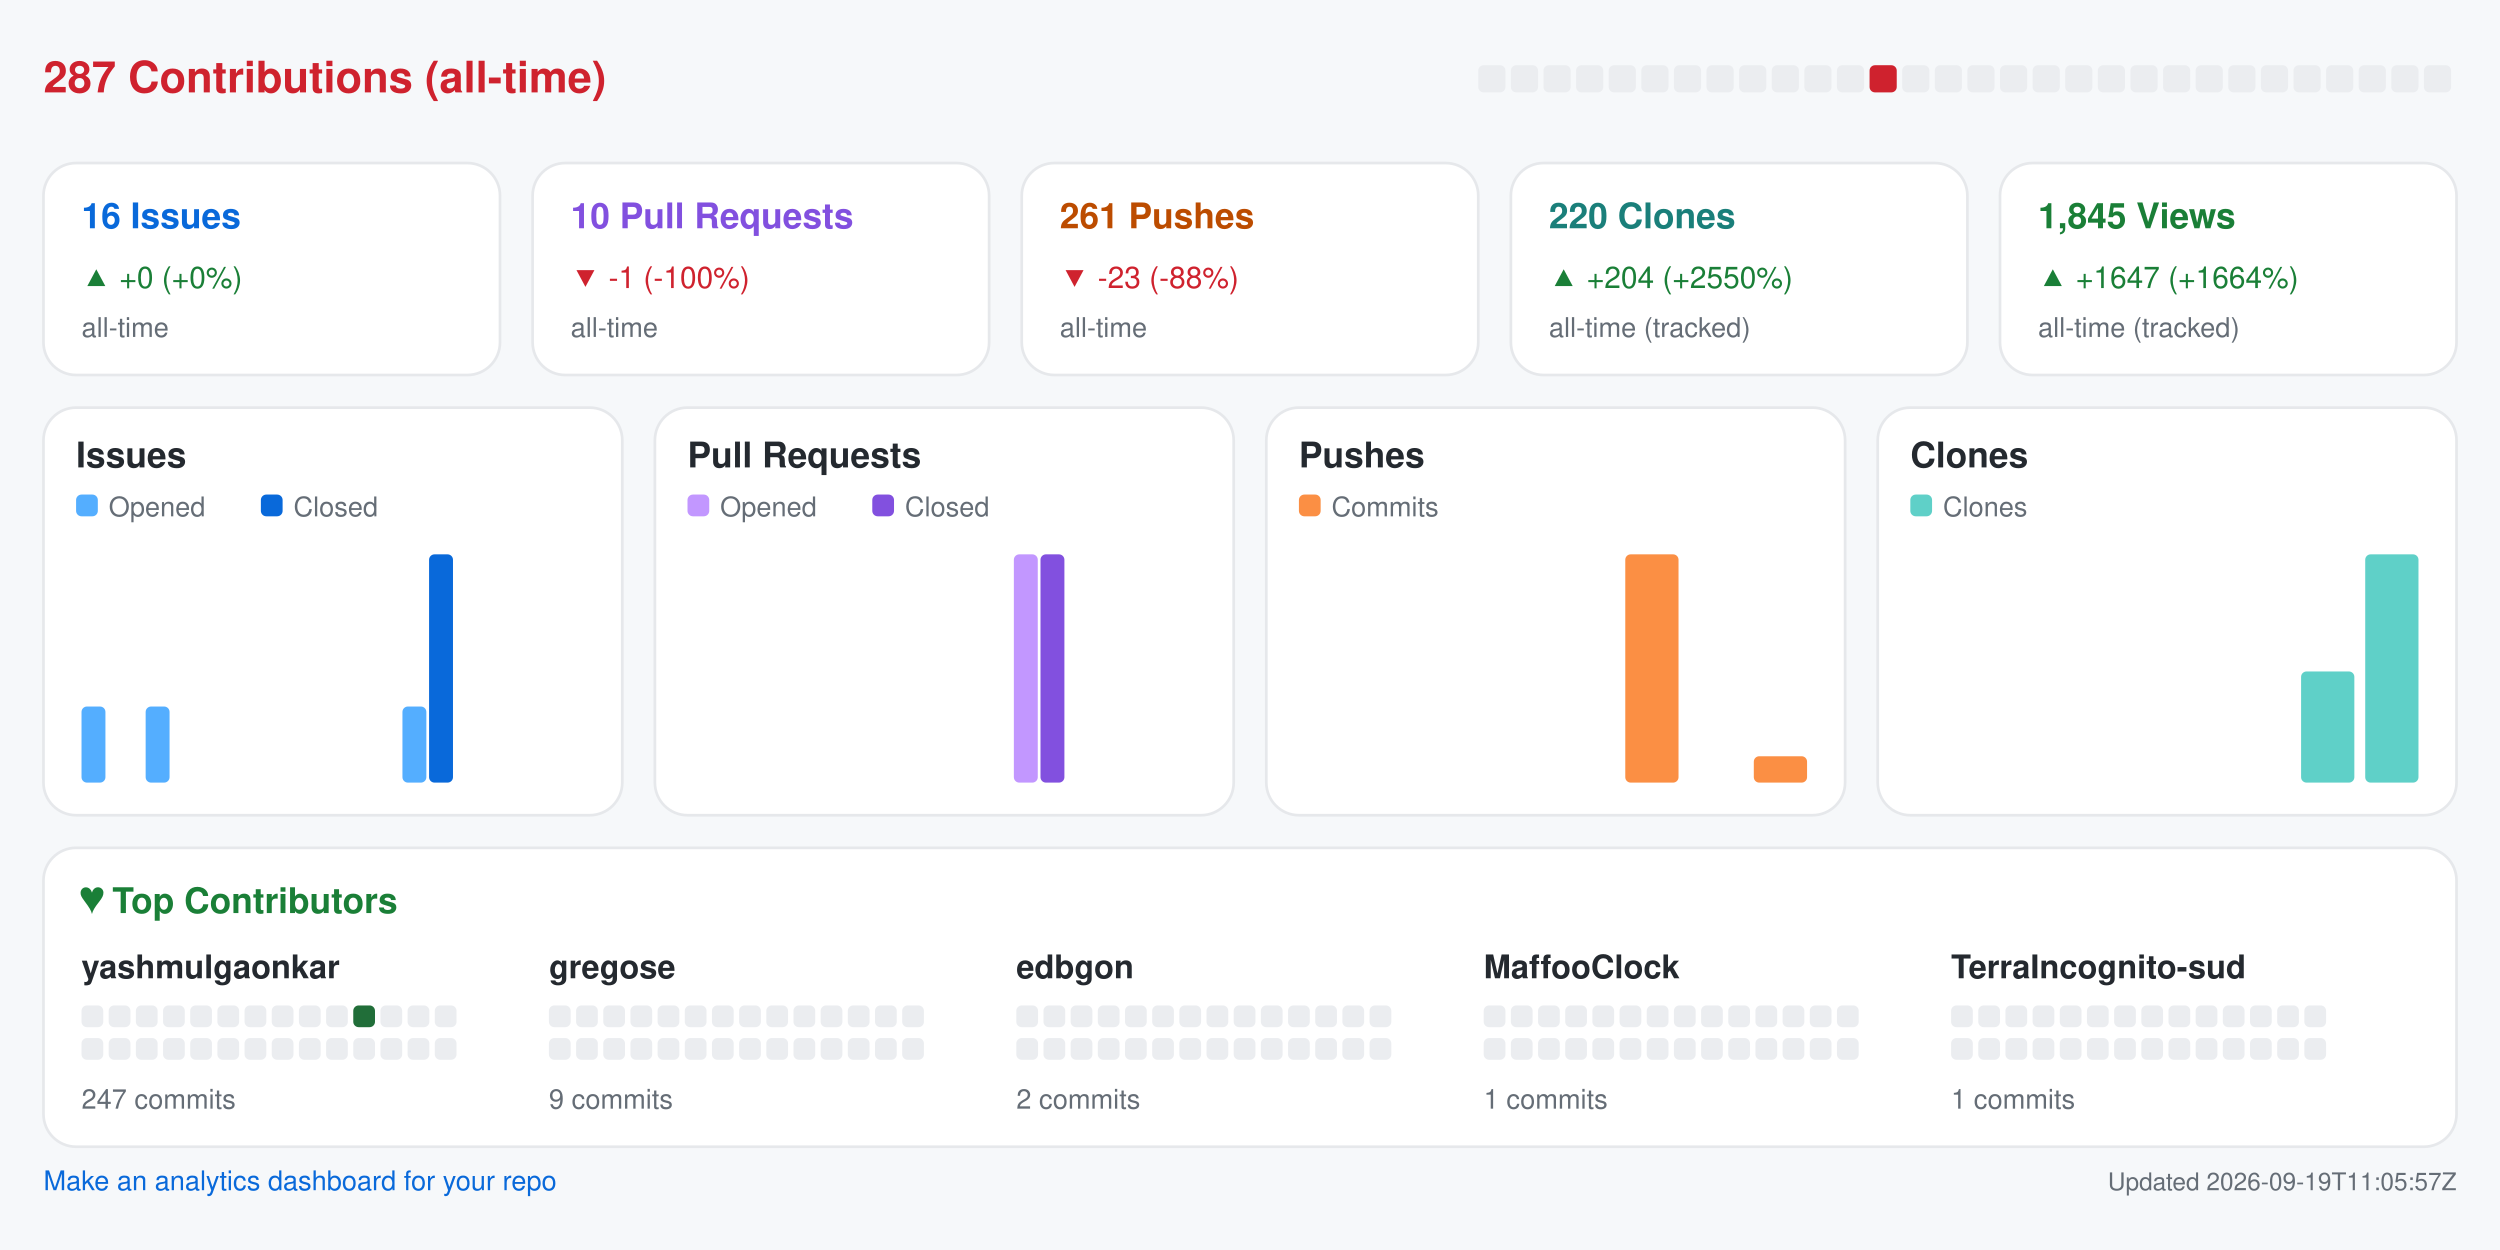
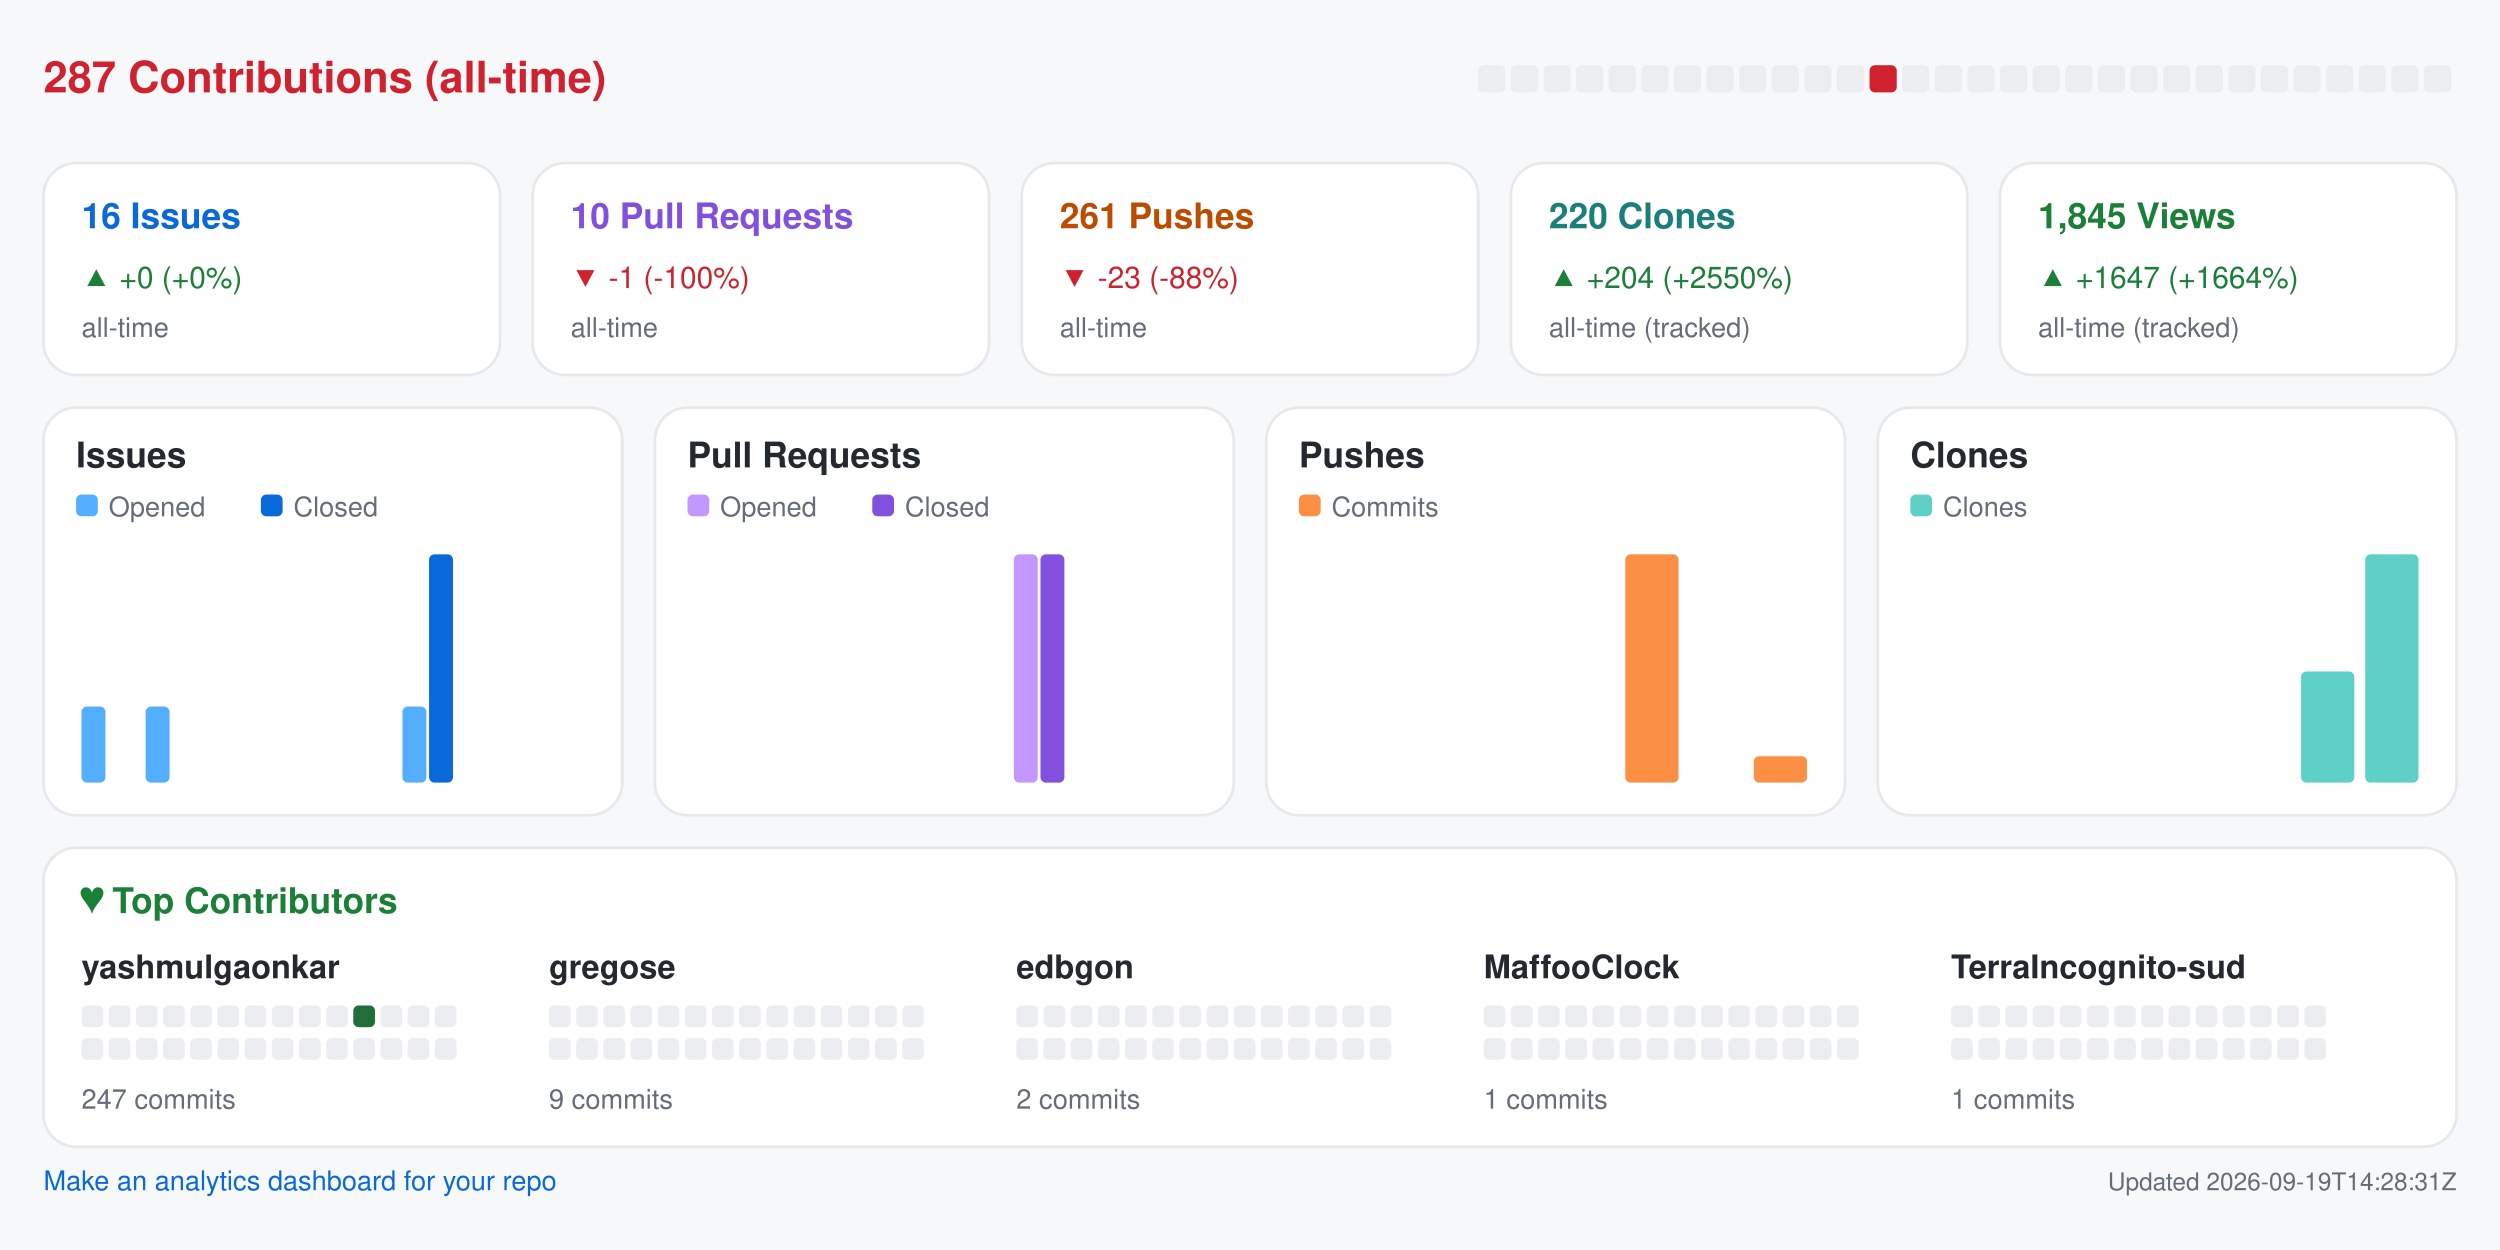
<svg xmlns="http://www.w3.org/2000/svg" width="920" height="460" viewBox="0 0 920 460" role="img" aria-label="Repository analytics for yashmulgaonkar/halo">
  <rect x="0.0" y="0.0" width="920.0" height="460.0" rx="0" fill="#f6f8fa" />
  <text x="16.0" y="34.0" fill="#cf222e" font-size="16" font-family="-apple-system,BlinkMacSystemFont,Segoe UI,Helvetica,Arial,sans-serif" font-weight="600" text-anchor="start">287 Contributions (all-time)</text>
  <rect x="544.0" y="24.0" width="10.0" height="10.0" rx="2" fill="#ebedf0" />
  <rect x="556.0" y="24.0" width="10.0" height="10.0" rx="2" fill="#ebedf0" />
  <rect x="568.0" y="24.0" width="10.0" height="10.0" rx="2" fill="#ebedf0" />
  <rect x="580.0" y="24.0" width="10.0" height="10.0" rx="2" fill="#ebedf0" />
  <rect x="592.0" y="24.0" width="10.0" height="10.0" rx="2" fill="#ebedf0" />
  <rect x="604.0" y="24.0" width="10.0" height="10.0" rx="2" fill="#ebedf0" />
  <rect x="616.0" y="24.0" width="10.0" height="10.0" rx="2" fill="#ebedf0" />
  <rect x="628.0" y="24.0" width="10.0" height="10.0" rx="2" fill="#ebedf0" />
  <rect x="640.0" y="24.0" width="10.0" height="10.0" rx="2" fill="#ebedf0" />
  <rect x="652.0" y="24.0" width="10.0" height="10.0" rx="2" fill="#ebedf0" />
  <rect x="664.0" y="24.0" width="10.0" height="10.0" rx="2" fill="#ebedf0" />
  <rect x="676.0" y="24.0" width="10.0" height="10.0" rx="2" fill="#ebedf0" />
  <rect x="688.0" y="24.0" width="10.0" height="10.0" rx="2" fill="#cf222e" />
  <rect x="700.0" y="24.0" width="10.0" height="10.0" rx="2" fill="#ebedf0" />
  <rect x="712.0" y="24.0" width="10.0" height="10.0" rx="2" fill="#ebedf0" />
  <rect x="724.0" y="24.0" width="10.0" height="10.0" rx="2" fill="#ebedf0" />
  <rect x="736.0" y="24.0" width="10.0" height="10.0" rx="2" fill="#ebedf0" />
  <rect x="748.0" y="24.0" width="10.0" height="10.0" rx="2" fill="#ebedf0" />
  <rect x="760.0" y="24.0" width="10.0" height="10.0" rx="2" fill="#ebedf0" />
  <rect x="772.0" y="24.0" width="10.0" height="10.0" rx="2" fill="#ebedf0" />
  <rect x="784.0" y="24.0" width="10.0" height="10.0" rx="2" fill="#ebedf0" />
  <rect x="796.0" y="24.0" width="10.0" height="10.0" rx="2" fill="#ebedf0" />
  <rect x="808.0" y="24.0" width="10.0" height="10.0" rx="2" fill="#ebedf0" />
  <rect x="820.0" y="24.0" width="10.0" height="10.0" rx="2" fill="#ebedf0" />
  <rect x="832.0" y="24.0" width="10.0" height="10.0" rx="2" fill="#ebedf0" />
  <rect x="844.0" y="24.0" width="10.0" height="10.0" rx="2" fill="#ebedf0" />
  <rect x="856.0" y="24.0" width="10.0" height="10.0" rx="2" fill="#ebedf0" />
  <rect x="868.0" y="24.0" width="10.0" height="10.0" rx="2" fill="#ebedf0" />
  <rect x="880.0" y="24.0" width="10.0" height="10.0" rx="2" fill="#ebedf0" />
  <rect x="892.0" y="24.0" width="10.0" height="10.0" rx="2" fill="#ebedf0" />
  <rect x="16.0" y="60.0" width="168.0" height="78.0" rx="12" fill="#ffffff" stroke="#e6e8eb" />
  <text x="30.0" y="84.0" fill="#0969da" font-size="13" font-family="-apple-system,BlinkMacSystemFont,Segoe UI,Helvetica,Arial,sans-serif" font-weight="600" text-anchor="start">16 Issues</text>
  <text x="30.0" y="106.0" fill="#1a7f37" font-size="11" font-family="-apple-system,BlinkMacSystemFont,Segoe UI,Helvetica,Arial,sans-serif" font-weight="400" text-anchor="start">▲ +0 (+0%)</text>
  <text x="30.0" y="124.0" fill="#656d76" font-size="10" font-family="-apple-system,BlinkMacSystemFont,Segoe UI,Helvetica,Arial,sans-serif" font-weight="400" text-anchor="start">all-time</text>
  <rect x="196.0" y="60.0" width="168.0" height="78.0" rx="12" fill="#ffffff" stroke="#e6e8eb" />
  <text x="210.0" y="84.0" fill="#8250df" font-size="13" font-family="-apple-system,BlinkMacSystemFont,Segoe UI,Helvetica,Arial,sans-serif" font-weight="600" text-anchor="start">10 Pull Requests</text>
  <text x="210.0" y="106.0" fill="#cf222e" font-size="11" font-family="-apple-system,BlinkMacSystemFont,Segoe UI,Helvetica,Arial,sans-serif" font-weight="400" text-anchor="start">▼ -1 (-100%)</text>
  <text x="210.0" y="124.0" fill="#656d76" font-size="10" font-family="-apple-system,BlinkMacSystemFont,Segoe UI,Helvetica,Arial,sans-serif" font-weight="400" text-anchor="start">all-time</text>
  <rect x="376.0" y="60.0" width="168.0" height="78.0" rx="12" fill="#ffffff" stroke="#e6e8eb" />
  <text x="390.0" y="84.0" fill="#bc4c00" font-size="13" font-family="-apple-system,BlinkMacSystemFont,Segoe UI,Helvetica,Arial,sans-serif" font-weight="600" text-anchor="start">261 Pushes</text>
  <text x="390.0" y="106.0" fill="#cf222e" font-size="11" font-family="-apple-system,BlinkMacSystemFont,Segoe UI,Helvetica,Arial,sans-serif" font-weight="400" text-anchor="start">▼ -23 (-88%)</text>
  <text x="390.0" y="124.0" fill="#656d76" font-size="10" font-family="-apple-system,BlinkMacSystemFont,Segoe UI,Helvetica,Arial,sans-serif" font-weight="400" text-anchor="start">all-time</text>
  <rect x="556.0" y="60.0" width="168.0" height="78.0" rx="12" fill="#ffffff" stroke="#e6e8eb" />
  <text x="570.0" y="84.0" fill="#1a7f7a" font-size="13" font-family="-apple-system,BlinkMacSystemFont,Segoe UI,Helvetica,Arial,sans-serif" font-weight="600" text-anchor="start">220 Clones</text>
  <text x="570.0" y="106.0" fill="#1a7f37" font-size="11" font-family="-apple-system,BlinkMacSystemFont,Segoe UI,Helvetica,Arial,sans-serif" font-weight="400" text-anchor="start">▲ +204 (+2550%)</text>
  <text x="570.0" y="124.0" fill="#656d76" font-size="10" font-family="-apple-system,BlinkMacSystemFont,Segoe UI,Helvetica,Arial,sans-serif" font-weight="400" text-anchor="start">all-time (tracked)</text>
  <rect x="736.0" y="60.0" width="168.0" height="78.0" rx="12" fill="#ffffff" stroke="#e6e8eb" />
  <text x="750.0" y="84.0" fill="#1a7f37" font-size="13" font-family="-apple-system,BlinkMacSystemFont,Segoe UI,Helvetica,Arial,sans-serif" font-weight="600" text-anchor="start">1,845 Views</text>
  <text x="750.0" y="106.0" fill="#1a7f37" font-size="11" font-family="-apple-system,BlinkMacSystemFont,Segoe UI,Helvetica,Arial,sans-serif" font-weight="400" text-anchor="start">▲ +1647 (+1664%)</text>
  <text x="750.0" y="124.0" fill="#656d76" font-size="10" font-family="-apple-system,BlinkMacSystemFont,Segoe UI,Helvetica,Arial,sans-serif" font-weight="400" text-anchor="start">all-time (tracked)</text>
  <rect x="16.0" y="150.0" width="213.0" height="150.0" rx="12" fill="#ffffff" stroke="#e6e8eb" />
  <text x="28.0" y="172.0" fill="#24292f" font-size="13" font-family="-apple-system,BlinkMacSystemFont,Segoe UI,Helvetica,Arial,sans-serif" font-weight="600" text-anchor="start">Issues</text>
  <rect x="28.0" y="182.0" width="8.0" height="8.0" rx="2" fill="#54aeff" />
  <text x="40.0" y="190.0" fill="#656d76" font-size="10" font-family="-apple-system,BlinkMacSystemFont,Segoe UI,Helvetica,Arial,sans-serif" font-weight="400" text-anchor="start">Opened</text>
  <rect x="96.0" y="182.0" width="8.0" height="8.0" rx="2" fill="#0969da" />
  <text x="108.0" y="190.0" fill="#656d76" font-size="10" font-family="-apple-system,BlinkMacSystemFont,Segoe UI,Helvetica,Arial,sans-serif" font-weight="400" text-anchor="start">Closed</text>
  <rect x="30.0" y="260.0" width="8.8" height="28.0" rx="2" fill="#54aeff" />
  <rect x="39.8" y="288.0" width="8.8" height="0.0" rx="2" fill="#0969da" />
  <rect x="53.6" y="260.0" width="8.8" height="28.0" rx="2" fill="#54aeff" />
  <rect x="63.4" y="288.0" width="8.8" height="0.0" rx="2" fill="#0969da" />
  <rect x="77.2" y="288.0" width="8.8" height="0.0" rx="2" fill="#54aeff" />
  <rect x="87.1" y="288.0" width="8.8" height="0.0" rx="2" fill="#0969da" />
  <rect x="100.9" y="288.0" width="8.8" height="0.0" rx="2" fill="#54aeff" />
  <rect x="110.7" y="288.0" width="8.8" height="0.0" rx="2" fill="#0969da" />
  <rect x="124.5" y="288.0" width="8.8" height="0.0" rx="2" fill="#54aeff" />
  <rect x="134.3" y="288.0" width="8.8" height="0.0" rx="2" fill="#0969da" />
  <rect x="148.1" y="260.0" width="8.8" height="28.0" rx="2" fill="#54aeff" />
  <rect x="157.9" y="204.0" width="8.8" height="84.0" rx="2" fill="#0969da" />
  <rect x="171.8" y="288.0" width="8.8" height="0.0" rx="2" fill="#54aeff" />
  <rect x="181.6" y="288.0" width="8.8" height="0.0" rx="2" fill="#0969da" />
  <rect x="195.4" y="288.0" width="8.8" height="0.0" rx="2" fill="#54aeff" />
  <rect x="205.2" y="288.0" width="8.8" height="0.0" rx="2" fill="#0969da" />
  <rect x="241.0" y="150.0" width="213.0" height="150.0" rx="12" fill="#ffffff" stroke="#e6e8eb" />
  <text x="253.0" y="172.0" fill="#24292f" font-size="13" font-family="-apple-system,BlinkMacSystemFont,Segoe UI,Helvetica,Arial,sans-serif" font-weight="600" text-anchor="start">Pull Requests</text>
  <rect x="253.0" y="182.0" width="8.0" height="8.0" rx="2" fill="#c297ff" />
  <text x="265.0" y="190.0" fill="#656d76" font-size="10" font-family="-apple-system,BlinkMacSystemFont,Segoe UI,Helvetica,Arial,sans-serif" font-weight="400" text-anchor="start">Opened</text>
  <rect x="321.0" y="182.0" width="8.0" height="8.0" rx="2" fill="#8250df" />
  <text x="333.0" y="190.0" fill="#656d76" font-size="10" font-family="-apple-system,BlinkMacSystemFont,Segoe UI,Helvetica,Arial,sans-serif" font-weight="400" text-anchor="start">Closed</text>
  <rect x="255.0" y="288.0" width="8.8" height="0.0" rx="2" fill="#c297ff" />
  <rect x="264.8" y="288.0" width="8.8" height="0.0" rx="2" fill="#8250df" />
  <rect x="278.6" y="288.0" width="8.8" height="0.0" rx="2" fill="#c297ff" />
  <rect x="288.4" y="288.0" width="8.8" height="0.0" rx="2" fill="#8250df" />
  <rect x="302.2" y="288.0" width="8.8" height="0.0" rx="2" fill="#c297ff" />
  <rect x="312.1" y="288.0" width="8.8" height="0.0" rx="2" fill="#8250df" />
  <rect x="325.9" y="288.0" width="8.8" height="0.0" rx="2" fill="#c297ff" />
  <rect x="335.7" y="288.0" width="8.8" height="0.0" rx="2" fill="#8250df" />
  <rect x="349.5" y="288.0" width="8.8" height="0.0" rx="2" fill="#c297ff" />
  <rect x="359.3" y="288.0" width="8.8" height="0.0" rx="2" fill="#8250df" />
  <rect x="373.1" y="204.0" width="8.8" height="84.0" rx="2" fill="#c297ff" />
  <rect x="382.9" y="204.0" width="8.8" height="84.0" rx="2" fill="#8250df" />
  <rect x="396.8" y="288.0" width="8.8" height="0.0" rx="2" fill="#c297ff" />
  <rect x="406.6" y="288.0" width="8.8" height="0.0" rx="2" fill="#8250df" />
  <rect x="420.4" y="288.0" width="8.8" height="0.0" rx="2" fill="#c297ff" />
  <rect x="430.2" y="288.0" width="8.8" height="0.0" rx="2" fill="#8250df" />
  <rect x="466.0" y="150.0" width="213.0" height="150.0" rx="12" fill="#ffffff" stroke="#e6e8eb" />
  <text x="478.0" y="172.0" fill="#24292f" font-size="13" font-family="-apple-system,BlinkMacSystemFont,Segoe UI,Helvetica,Arial,sans-serif" font-weight="600" text-anchor="start">Pushes</text>
  <rect x="478.0" y="182.0" width="8.0" height="8.0" rx="2" fill="#fb8f44" />
  <text x="490.0" y="190.0" fill="#656d76" font-size="10" font-family="-apple-system,BlinkMacSystemFont,Segoe UI,Helvetica,Arial,sans-serif" font-weight="400" text-anchor="start">Commits</text>
  <rect x="480.0" y="288.0" width="19.6" height="0.0" rx="2" fill="#fb8f44" />
  <rect x="503.6" y="288.0" width="19.6" height="0.0" rx="2" fill="#fb8f44" />
  <rect x="527.2" y="288.0" width="19.6" height="0.0" rx="2" fill="#fb8f44" />
  <rect x="550.9" y="288.0" width="19.6" height="0.0" rx="2" fill="#fb8f44" />
  <rect x="574.5" y="288.0" width="19.6" height="0.0" rx="2" fill="#fb8f44" />
  <rect x="598.1" y="204.0" width="19.6" height="84.0" rx="2" fill="#fb8f44" />
  <rect x="621.8" y="288.0" width="19.6" height="0.0" rx="2" fill="#fb8f44" />
  <rect x="645.4" y="278.3" width="19.6" height="9.7" rx="2" fill="#fb8f44" />
  <rect x="691.0" y="150.0" width="213.0" height="150.0" rx="12" fill="#ffffff" stroke="#e6e8eb" />
  <text x="703.0" y="172.0" fill="#24292f" font-size="13" font-family="-apple-system,BlinkMacSystemFont,Segoe UI,Helvetica,Arial,sans-serif" font-weight="600" text-anchor="start">Clones</text>
  <rect x="703.0" y="182.0" width="8.0" height="8.0" rx="2" fill="#5fd0c8" />
  <text x="715.0" y="190.0" fill="#656d76" font-size="10" font-family="-apple-system,BlinkMacSystemFont,Segoe UI,Helvetica,Arial,sans-serif" font-weight="400" text-anchor="start">Clones</text>
  <rect x="705.0" y="288.0" width="19.6" height="0.0" rx="2" fill="#5fd0c8" />
  <rect x="728.6" y="288.0" width="19.6" height="0.0" rx="2" fill="#5fd0c8" />
  <rect x="752.2" y="288.0" width="19.6" height="0.0" rx="2" fill="#5fd0c8" />
  <rect x="775.9" y="288.0" width="19.6" height="0.0" rx="2" fill="#5fd0c8" />
  <rect x="799.5" y="288.0" width="19.6" height="0.0" rx="2" fill="#5fd0c8" />
  <rect x="823.1" y="288.0" width="19.6" height="0.0" rx="2" fill="#5fd0c8" />
  <rect x="846.8" y="247.1" width="19.6" height="40.9" rx="2" fill="#5fd0c8" />
  <rect x="870.4" y="204.0" width="19.6" height="84.0" rx="2" fill="#5fd0c8" />
  <rect x="16.0" y="312.0" width="888.0" height="110.0" rx="12" fill="#ffffff" stroke="#e6e8eb" />
  <text x="30.0" y="336.0" fill="#1a7f37" font-size="13" font-family="-apple-system,BlinkMacSystemFont,Segoe UI,Helvetica,Arial,sans-serif" font-weight="600" text-anchor="start">♥  Top Contributors</text>
  <text x="30.0" y="360.0" fill="#24292f" font-size="12" font-family="-apple-system,BlinkMacSystemFont,Segoe UI,Helvetica,Arial,sans-serif" font-weight="600" text-anchor="start">yashmulgaonkar</text>
  <rect x="30.0" y="370.0" width="8.0" height="8.0" rx="2" fill="#ebedf0" />
  <rect x="40.0" y="370.0" width="8.0" height="8.0" rx="2" fill="#ebedf0" />
  <rect x="50.0" y="370.0" width="8.0" height="8.0" rx="2" fill="#ebedf0" />
  <rect x="60.0" y="370.0" width="8.0" height="8.0" rx="2" fill="#ebedf0" />
  <rect x="70.0" y="370.0" width="8.0" height="8.0" rx="2" fill="#ebedf0" />
  <rect x="80.0" y="370.0" width="8.0" height="8.0" rx="2" fill="#ebedf0" />
  <rect x="90.0" y="370.0" width="8.0" height="8.0" rx="2" fill="#ebedf0" />
  <rect x="100.0" y="370.0" width="8.0" height="8.0" rx="2" fill="#ebedf0" />
  <rect x="110.0" y="370.0" width="8.0" height="8.0" rx="2" fill="#ebedf0" />
  <rect x="120.0" y="370.0" width="8.0" height="8.0" rx="2" fill="#ebedf0" />
  <rect x="130.0" y="370.0" width="8.0" height="8.0" rx="2" fill="#216e39" />
  <rect x="140.0" y="370.0" width="8.0" height="8.0" rx="2" fill="#ebedf0" />
  <rect x="150.0" y="370.0" width="8.0" height="8.0" rx="2" fill="#ebedf0" />
  <rect x="160.0" y="370.0" width="8.0" height="8.0" rx="2" fill="#ebedf0" />
  <rect x="30.0" y="382.0" width="8.0" height="8.0" rx="2" fill="#ebedf0" />
  <rect x="40.0" y="382.0" width="8.0" height="8.0" rx="2" fill="#ebedf0" />
  <rect x="50.0" y="382.0" width="8.0" height="8.0" rx="2" fill="#ebedf0" />
  <rect x="60.0" y="382.0" width="8.0" height="8.0" rx="2" fill="#ebedf0" />
  <rect x="70.0" y="382.0" width="8.0" height="8.0" rx="2" fill="#ebedf0" />
  <rect x="80.0" y="382.0" width="8.0" height="8.0" rx="2" fill="#ebedf0" />
  <rect x="90.0" y="382.0" width="8.0" height="8.0" rx="2" fill="#ebedf0" />
  <rect x="100.0" y="382.0" width="8.0" height="8.0" rx="2" fill="#ebedf0" />
  <rect x="110.0" y="382.0" width="8.0" height="8.0" rx="2" fill="#ebedf0" />
  <rect x="120.0" y="382.0" width="8.0" height="8.0" rx="2" fill="#ebedf0" />
  <rect x="130.0" y="382.0" width="8.0" height="8.0" rx="2" fill="#ebedf0" />
  <rect x="140.0" y="382.0" width="8.0" height="8.0" rx="2" fill="#ebedf0" />
  <rect x="150.0" y="382.0" width="8.0" height="8.0" rx="2" fill="#ebedf0" />
  <rect x="160.0" y="382.0" width="8.0" height="8.0" rx="2" fill="#ebedf0" />
  <text x="30.0" y="408.0" fill="#656d76" font-size="10" font-family="-apple-system,BlinkMacSystemFont,Segoe UI,Helvetica,Arial,sans-serif" font-weight="400" text-anchor="start">247 commits</text>
  <text x="202.0" y="360.0" fill="#24292f" font-size="12" font-family="-apple-system,BlinkMacSystemFont,Segoe UI,Helvetica,Arial,sans-serif" font-weight="600" text-anchor="start">gregose</text>
  <rect x="202.0" y="370.0" width="8.0" height="8.0" rx="2" fill="#ebedf0" />
  <rect x="212.0" y="370.0" width="8.0" height="8.0" rx="2" fill="#ebedf0" />
  <rect x="222.0" y="370.0" width="8.0" height="8.0" rx="2" fill="#ebedf0" />
  <rect x="232.0" y="370.0" width="8.0" height="8.0" rx="2" fill="#ebedf0" />
  <rect x="242.0" y="370.0" width="8.0" height="8.0" rx="2" fill="#ebedf0" />
  <rect x="252.0" y="370.0" width="8.0" height="8.0" rx="2" fill="#ebedf0" />
  <rect x="262.0" y="370.0" width="8.0" height="8.0" rx="2" fill="#ebedf0" />
  <rect x="272.0" y="370.0" width="8.0" height="8.0" rx="2" fill="#ebedf0" />
  <rect x="282.0" y="370.0" width="8.0" height="8.0" rx="2" fill="#ebedf0" />
  <rect x="292.0" y="370.0" width="8.0" height="8.0" rx="2" fill="#ebedf0" />
  <rect x="302.0" y="370.0" width="8.0" height="8.0" rx="2" fill="#ebedf0" />
  <rect x="312.0" y="370.0" width="8.0" height="8.0" rx="2" fill="#ebedf0" />
  <rect x="322.0" y="370.0" width="8.0" height="8.0" rx="2" fill="#ebedf0" />
  <rect x="332.0" y="370.0" width="8.0" height="8.0" rx="2" fill="#ebedf0" />
  <rect x="202.0" y="382.0" width="8.0" height="8.0" rx="2" fill="#ebedf0" />
  <rect x="212.0" y="382.0" width="8.0" height="8.0" rx="2" fill="#ebedf0" />
  <rect x="222.0" y="382.0" width="8.0" height="8.0" rx="2" fill="#ebedf0" />
  <rect x="232.0" y="382.0" width="8.0" height="8.0" rx="2" fill="#ebedf0" />
  <rect x="242.0" y="382.0" width="8.0" height="8.0" rx="2" fill="#ebedf0" />
  <rect x="252.0" y="382.0" width="8.0" height="8.0" rx="2" fill="#ebedf0" />
  <rect x="262.0" y="382.0" width="8.0" height="8.0" rx="2" fill="#ebedf0" />
  <rect x="272.0" y="382.0" width="8.0" height="8.0" rx="2" fill="#ebedf0" />
  <rect x="282.0" y="382.0" width="8.0" height="8.0" rx="2" fill="#ebedf0" />
  <rect x="292.0" y="382.0" width="8.0" height="8.0" rx="2" fill="#ebedf0" />
  <rect x="302.0" y="382.0" width="8.0" height="8.0" rx="2" fill="#ebedf0" />
  <rect x="312.0" y="382.0" width="8.0" height="8.0" rx="2" fill="#ebedf0" />
  <rect x="322.0" y="382.0" width="8.0" height="8.0" rx="2" fill="#ebedf0" />
  <rect x="332.0" y="382.0" width="8.0" height="8.0" rx="2" fill="#ebedf0" />
  <text x="202.0" y="408.0" fill="#656d76" font-size="10" font-family="-apple-system,BlinkMacSystemFont,Segoe UI,Helvetica,Arial,sans-serif" font-weight="400" text-anchor="start">9 commits</text>
  <text x="374.0" y="360.0" fill="#24292f" font-size="12" font-family="-apple-system,BlinkMacSystemFont,Segoe UI,Helvetica,Arial,sans-serif" font-weight="600" text-anchor="start">edbgon</text>
  <rect x="374.0" y="370.0" width="8.0" height="8.0" rx="2" fill="#ebedf0" />
  <rect x="384.0" y="370.0" width="8.0" height="8.0" rx="2" fill="#ebedf0" />
  <rect x="394.0" y="370.0" width="8.0" height="8.0" rx="2" fill="#ebedf0" />
  <rect x="404.0" y="370.0" width="8.0" height="8.0" rx="2" fill="#ebedf0" />
  <rect x="414.0" y="370.0" width="8.0" height="8.0" rx="2" fill="#ebedf0" />
  <rect x="424.0" y="370.0" width="8.0" height="8.0" rx="2" fill="#ebedf0" />
  <rect x="434.0" y="370.0" width="8.0" height="8.0" rx="2" fill="#ebedf0" />
  <rect x="444.0" y="370.0" width="8.0" height="8.0" rx="2" fill="#ebedf0" />
  <rect x="454.0" y="370.0" width="8.0" height="8.0" rx="2" fill="#ebedf0" />
  <rect x="464.0" y="370.0" width="8.0" height="8.0" rx="2" fill="#ebedf0" />
  <rect x="474.0" y="370.0" width="8.0" height="8.0" rx="2" fill="#ebedf0" />
  <rect x="484.0" y="370.0" width="8.0" height="8.0" rx="2" fill="#ebedf0" />
  <rect x="494.0" y="370.0" width="8.0" height="8.0" rx="2" fill="#ebedf0" />
  <rect x="504.0" y="370.0" width="8.0" height="8.0" rx="2" fill="#ebedf0" />
  <rect x="374.0" y="382.0" width="8.0" height="8.0" rx="2" fill="#ebedf0" />
  <rect x="384.0" y="382.0" width="8.0" height="8.0" rx="2" fill="#ebedf0" />
  <rect x="394.0" y="382.0" width="8.0" height="8.0" rx="2" fill="#ebedf0" />
  <rect x="404.0" y="382.0" width="8.0" height="8.0" rx="2" fill="#ebedf0" />
  <rect x="414.0" y="382.0" width="8.0" height="8.0" rx="2" fill="#ebedf0" />
  <rect x="424.0" y="382.0" width="8.0" height="8.0" rx="2" fill="#ebedf0" />
  <rect x="434.0" y="382.0" width="8.0" height="8.0" rx="2" fill="#ebedf0" />
  <rect x="444.0" y="382.0" width="8.0" height="8.0" rx="2" fill="#ebedf0" />
  <rect x="454.0" y="382.0" width="8.0" height="8.0" rx="2" fill="#ebedf0" />
  <rect x="464.0" y="382.0" width="8.0" height="8.0" rx="2" fill="#ebedf0" />
  <rect x="474.0" y="382.0" width="8.0" height="8.0" rx="2" fill="#ebedf0" />
  <rect x="484.0" y="382.0" width="8.0" height="8.0" rx="2" fill="#ebedf0" />
  <rect x="494.0" y="382.0" width="8.0" height="8.0" rx="2" fill="#ebedf0" />
  <rect x="504.0" y="382.0" width="8.0" height="8.0" rx="2" fill="#ebedf0" />
  <text x="374.0" y="408.0" fill="#656d76" font-size="10" font-family="-apple-system,BlinkMacSystemFont,Segoe UI,Helvetica,Arial,sans-serif" font-weight="400" text-anchor="start">2 commits</text>
  <text x="546.0" y="360.0" fill="#24292f" font-size="12" font-family="-apple-system,BlinkMacSystemFont,Segoe UI,Helvetica,Arial,sans-serif" font-weight="600" text-anchor="start">MaffooClock</text>
  <rect x="546.0" y="370.0" width="8.0" height="8.0" rx="2" fill="#ebedf0" />
  <rect x="556.0" y="370.0" width="8.0" height="8.0" rx="2" fill="#ebedf0" />
  <rect x="566.0" y="370.0" width="8.0" height="8.0" rx="2" fill="#ebedf0" />
  <rect x="576.0" y="370.0" width="8.0" height="8.0" rx="2" fill="#ebedf0" />
  <rect x="586.0" y="370.0" width="8.0" height="8.0" rx="2" fill="#ebedf0" />
  <rect x="596.0" y="370.0" width="8.0" height="8.0" rx="2" fill="#ebedf0" />
  <rect x="606.0" y="370.0" width="8.0" height="8.0" rx="2" fill="#ebedf0" />
  <rect x="616.0" y="370.0" width="8.0" height="8.0" rx="2" fill="#ebedf0" />
  <rect x="626.0" y="370.0" width="8.0" height="8.0" rx="2" fill="#ebedf0" />
  <rect x="636.0" y="370.0" width="8.0" height="8.0" rx="2" fill="#ebedf0" />
  <rect x="646.0" y="370.0" width="8.0" height="8.0" rx="2" fill="#ebedf0" />
  <rect x="656.0" y="370.0" width="8.0" height="8.0" rx="2" fill="#ebedf0" />
  <rect x="666.0" y="370.0" width="8.0" height="8.0" rx="2" fill="#ebedf0" />
  <rect x="676.0" y="370.0" width="8.0" height="8.0" rx="2" fill="#ebedf0" />
  <rect x="546.0" y="382.0" width="8.0" height="8.0" rx="2" fill="#ebedf0" />
  <rect x="556.0" y="382.0" width="8.0" height="8.0" rx="2" fill="#ebedf0" />
  <rect x="566.0" y="382.0" width="8.0" height="8.0" rx="2" fill="#ebedf0" />
  <rect x="576.0" y="382.0" width="8.0" height="8.0" rx="2" fill="#ebedf0" />
  <rect x="586.0" y="382.0" width="8.0" height="8.0" rx="2" fill="#ebedf0" />
  <rect x="596.0" y="382.0" width="8.0" height="8.0" rx="2" fill="#ebedf0" />
  <rect x="606.0" y="382.0" width="8.0" height="8.0" rx="2" fill="#ebedf0" />
  <rect x="616.0" y="382.0" width="8.0" height="8.0" rx="2" fill="#ebedf0" />
  <rect x="626.0" y="382.0" width="8.0" height="8.0" rx="2" fill="#ebedf0" />
  <rect x="636.0" y="382.0" width="8.0" height="8.0" rx="2" fill="#ebedf0" />
  <rect x="646.0" y="382.0" width="8.0" height="8.0" rx="2" fill="#ebedf0" />
  <rect x="656.0" y="382.0" width="8.0" height="8.0" rx="2" fill="#ebedf0" />
  <rect x="666.0" y="382.0" width="8.0" height="8.0" rx="2" fill="#ebedf0" />
  <rect x="676.0" y="382.0" width="8.0" height="8.0" rx="2" fill="#ebedf0" />
  <text x="546.0" y="408.0" fill="#656d76" font-size="10" font-family="-apple-system,BlinkMacSystemFont,Segoe UI,Helvetica,Arial,sans-serif" font-weight="400" text-anchor="start">1 commits</text>
  <text x="718.0" y="360.0" fill="#24292f" font-size="12" font-family="-apple-system,BlinkMacSystemFont,Segoe UI,Helvetica,Arial,sans-serif" font-weight="600" text-anchor="start">TerraIncognito-sud</text>
  <rect x="718.0" y="370.0" width="8.0" height="8.0" rx="2" fill="#ebedf0" />
  <rect x="728.0" y="370.0" width="8.0" height="8.0" rx="2" fill="#ebedf0" />
  <rect x="738.0" y="370.0" width="8.0" height="8.0" rx="2" fill="#ebedf0" />
  <rect x="748.0" y="370.0" width="8.0" height="8.0" rx="2" fill="#ebedf0" />
  <rect x="758.0" y="370.0" width="8.0" height="8.0" rx="2" fill="#ebedf0" />
  <rect x="768.0" y="370.0" width="8.0" height="8.0" rx="2" fill="#ebedf0" />
  <rect x="778.0" y="370.0" width="8.0" height="8.0" rx="2" fill="#ebedf0" />
  <rect x="788.0" y="370.0" width="8.0" height="8.0" rx="2" fill="#ebedf0" />
  <rect x="798.0" y="370.0" width="8.0" height="8.0" rx="2" fill="#ebedf0" />
  <rect x="808.0" y="370.0" width="8.0" height="8.0" rx="2" fill="#ebedf0" />
  <rect x="818.0" y="370.0" width="8.0" height="8.0" rx="2" fill="#ebedf0" />
  <rect x="828.0" y="370.0" width="8.0" height="8.0" rx="2" fill="#ebedf0" />
  <rect x="838.0" y="370.0" width="8.0" height="8.0" rx="2" fill="#ebedf0" />
  <rect x="848.0" y="370.0" width="8.0" height="8.0" rx="2" fill="#ebedf0" />
  <rect x="718.0" y="382.0" width="8.0" height="8.0" rx="2" fill="#ebedf0" />
  <rect x="728.0" y="382.0" width="8.0" height="8.0" rx="2" fill="#ebedf0" />
  <rect x="738.0" y="382.0" width="8.0" height="8.0" rx="2" fill="#ebedf0" />
  <rect x="748.0" y="382.0" width="8.0" height="8.0" rx="2" fill="#ebedf0" />
  <rect x="758.0" y="382.0" width="8.0" height="8.0" rx="2" fill="#ebedf0" />
  <rect x="768.0" y="382.0" width="8.0" height="8.0" rx="2" fill="#ebedf0" />
  <rect x="778.0" y="382.0" width="8.0" height="8.0" rx="2" fill="#ebedf0" />
  <rect x="788.0" y="382.0" width="8.0" height="8.0" rx="2" fill="#ebedf0" />
  <rect x="798.0" y="382.0" width="8.0" height="8.0" rx="2" fill="#ebedf0" />
  <rect x="808.0" y="382.0" width="8.0" height="8.0" rx="2" fill="#ebedf0" />
  <rect x="818.0" y="382.0" width="8.0" height="8.0" rx="2" fill="#ebedf0" />
  <rect x="828.0" y="382.0" width="8.0" height="8.0" rx="2" fill="#ebedf0" />
  <rect x="838.0" y="382.0" width="8.0" height="8.0" rx="2" fill="#ebedf0" />
  <rect x="848.0" y="382.0" width="8.0" height="8.0" rx="2" fill="#ebedf0" />
  <text x="718.0" y="408.0" fill="#656d76" font-size="10" font-family="-apple-system,BlinkMacSystemFont,Segoe UI,Helvetica,Arial,sans-serif" font-weight="400" text-anchor="start">1 commits</text>
  <a href="https://github.com/yashmulgaonkar/repo-analytics" target="_blank" rel="noopener noreferrer">
    <text x="16.0" y="438.0" fill="#0969da" font-size="10" font-family="-apple-system,BlinkMacSystemFont,Segoe UI,Helvetica,Arial,sans-serif" font-weight="400" text-anchor="start">Make an analytics dashboard for your repo</text>
  </a>
-   <text x="904.0" y="438.0" fill="#656d76" font-size="9" font-family="-apple-system,BlinkMacSystemFont,Segoe UI,Helvetica,Arial,sans-serif" font-weight="400" text-anchor="end">Updated 2026-09-19T11:05:57Z</text>
+   <text x="904.0" y="438.0" fill="#656d76" font-size="9" font-family="-apple-system,BlinkMacSystemFont,Segoe UI,Helvetica,Arial,sans-serif" font-weight="400" text-anchor="end">Updated 2026-09-19T14:28:31Z</text>
</svg>
